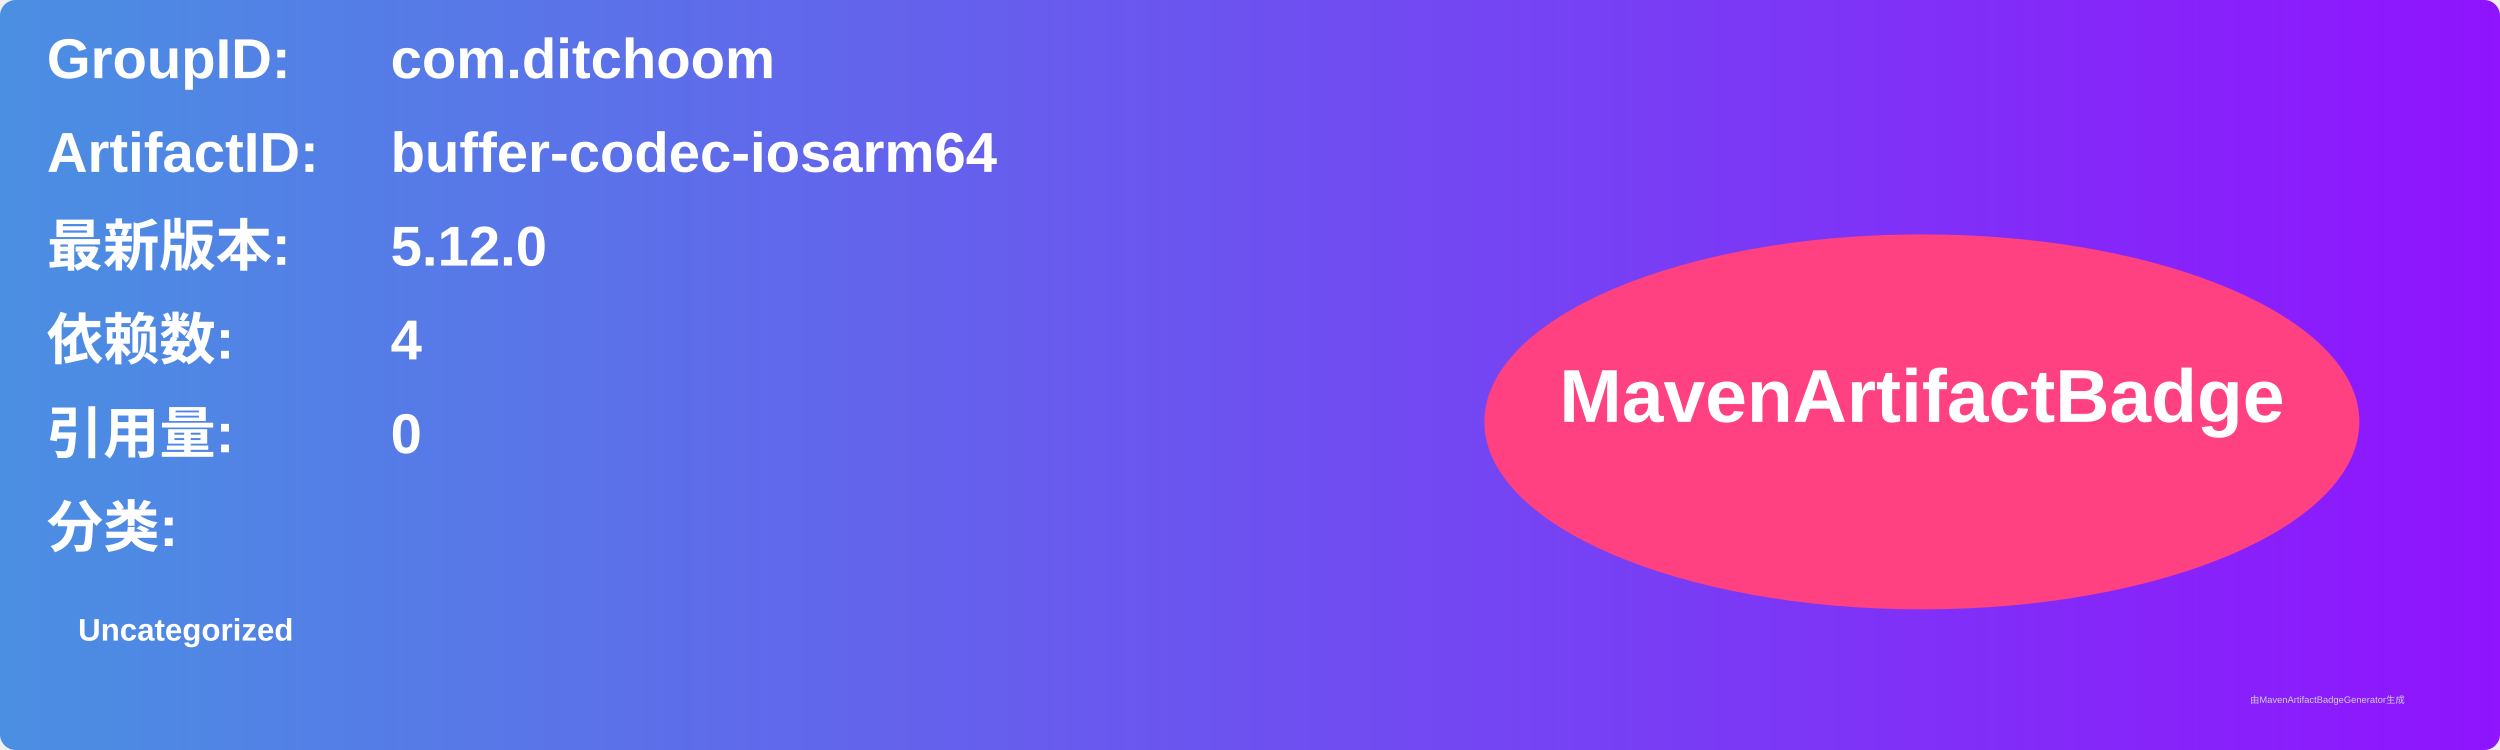
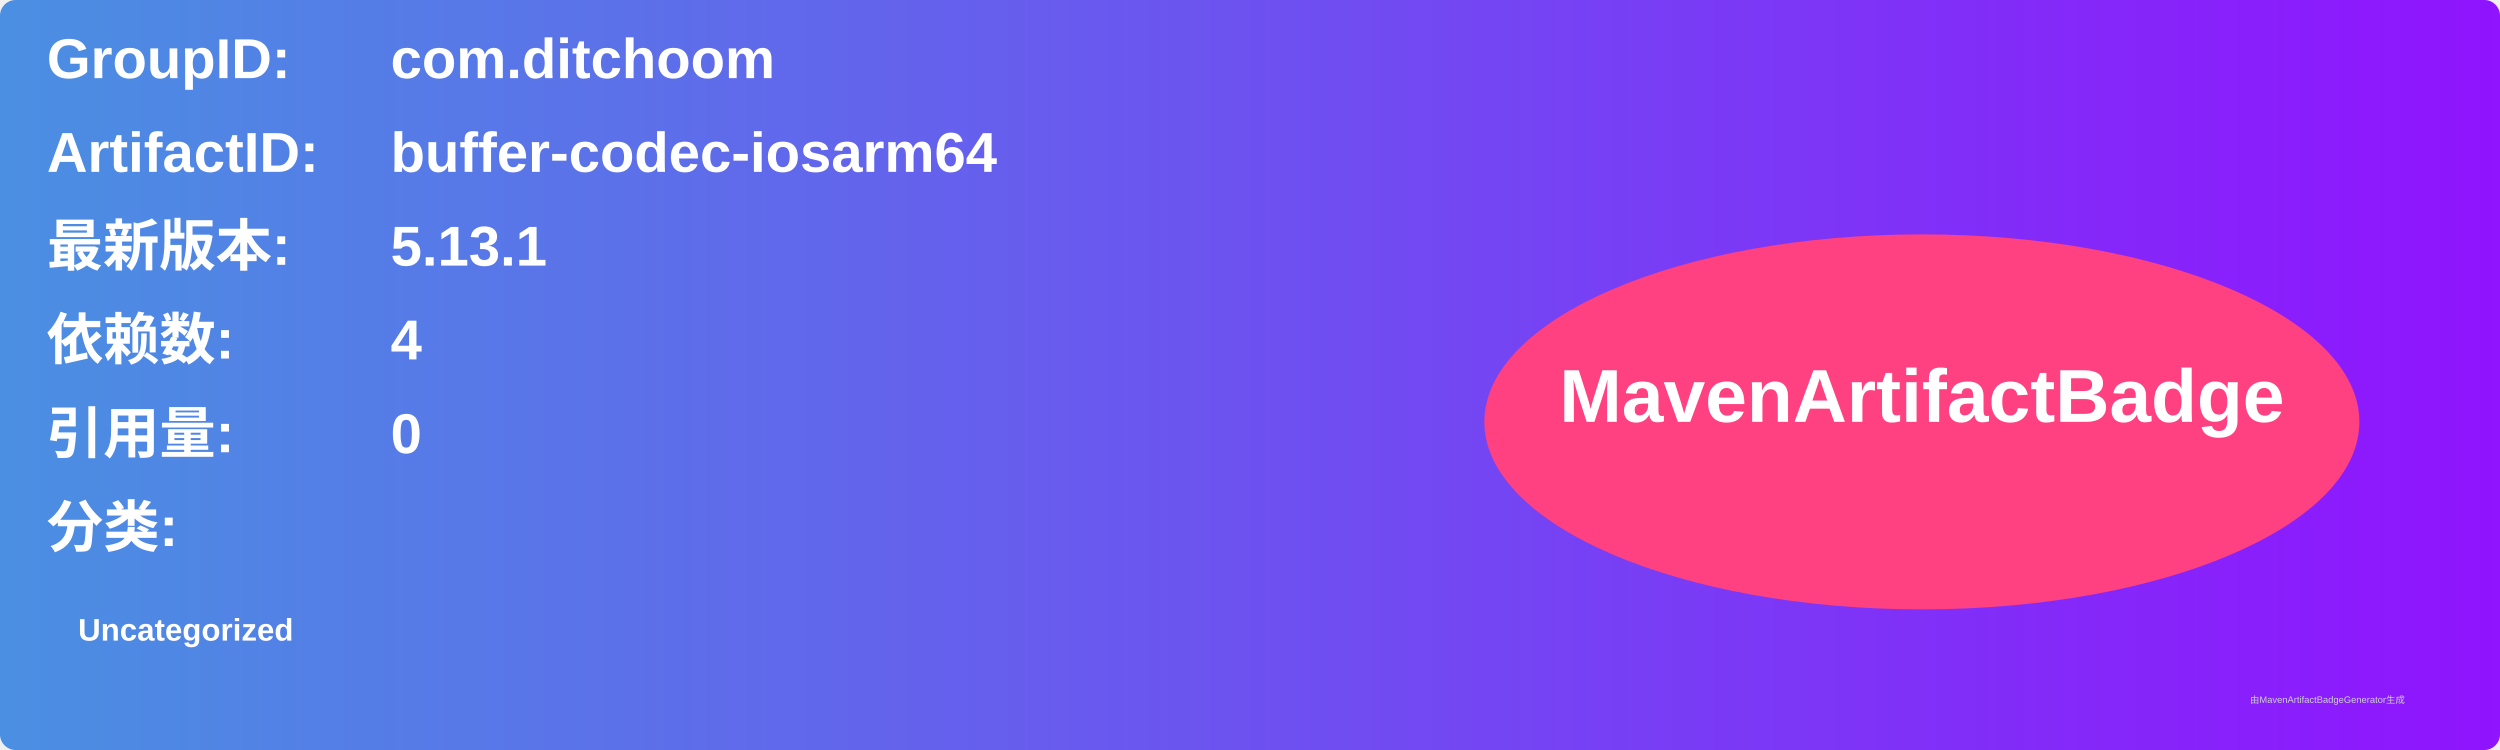
<svg xmlns="http://www.w3.org/2000/svg" width="800" height="240" viewBox="0 0 800 240">
  <linearGradient id="grad" x1="0%" y1="0%" x2="100%" y2="0%">
    <stop offset="0%" stop-color="#4a90e2" />
    <stop offset="100%" stop-color="#9013fe" />
  </linearGradient>
  <rect width="100%" height="100%" rx="5" ry="5" fill="url(#grad)" />
  <g transform="translate(15, 15)">
    <text x="0" y="10" font-family="Arial" font-size="18" fill="white" font-weight="bold" width="260">GroupID:</text>
    <text x="110" y="10" font-family="Arial" font-size="18" fill="white" font-weight="bold" width="460">com.ditchoom</text>
    <text x="0" y="40" font-family="Arial" font-size="18" fill="white" font-weight="bold" width="260">ArtifactID:</text>
    <text x="110" y="40" font-family="Arial" font-size="18" fill="white" font-weight="bold" width="460">buffer-codec-iosarm64</text>
    <text x="0" y="70" font-family="Arial" font-size="18" fill="white" font-weight="bold">最新版本:</text>
    <text x="110" y="70" font-family="Arial" font-size="18" fill="white" font-weight="bold">
-       <tspan font-weight="bold">5.12.0</tspan>
+       <tspan font-weight="bold">5.13.1</tspan>
    </text>
    <text x="0" y="100" font-family="Arial" font-size="18" fill="white" font-weight="bold">依赖数: </text>
    <text x="110" y="100" font-family="Arial" font-size="18" fill="white">
      <tspan font-weight="bold">4</tspan>
    </text>
    <text x="0" y="130" font-family="Arial" font-size="18" fill="white" font-weight="bold">引用量: </text>
    <text x="110" y="130" font-family="Arial" font-size="18" fill="white">
      <tspan font-weight="bold">0</tspan>
    </text>
    <text x="0" y="160" font-family="Arial" font-size="18" fill="white" font-weight="bold">分类:</text>
    <text x="10" y="190" font-family="Arial" font-size="10" fill="white">
      <tspan font-weight="bold">Uncategorized</tspan>
    </text>
    <ellipse cx="600" cy="120" rx="140" ry="60" fill="#ff4081" />
    <text x="600" y="120" text-anchor="middle" font-family="Arial" font-size="24" fill="white" font-weight="bold">MavenArtifactBadge</text>
  </g>
  <text x="720" y="225" font-family="Arial" font-size="3" fill="#d0d0d0">由MavenArtifactBadgeGenerator生成</text>
</svg>
